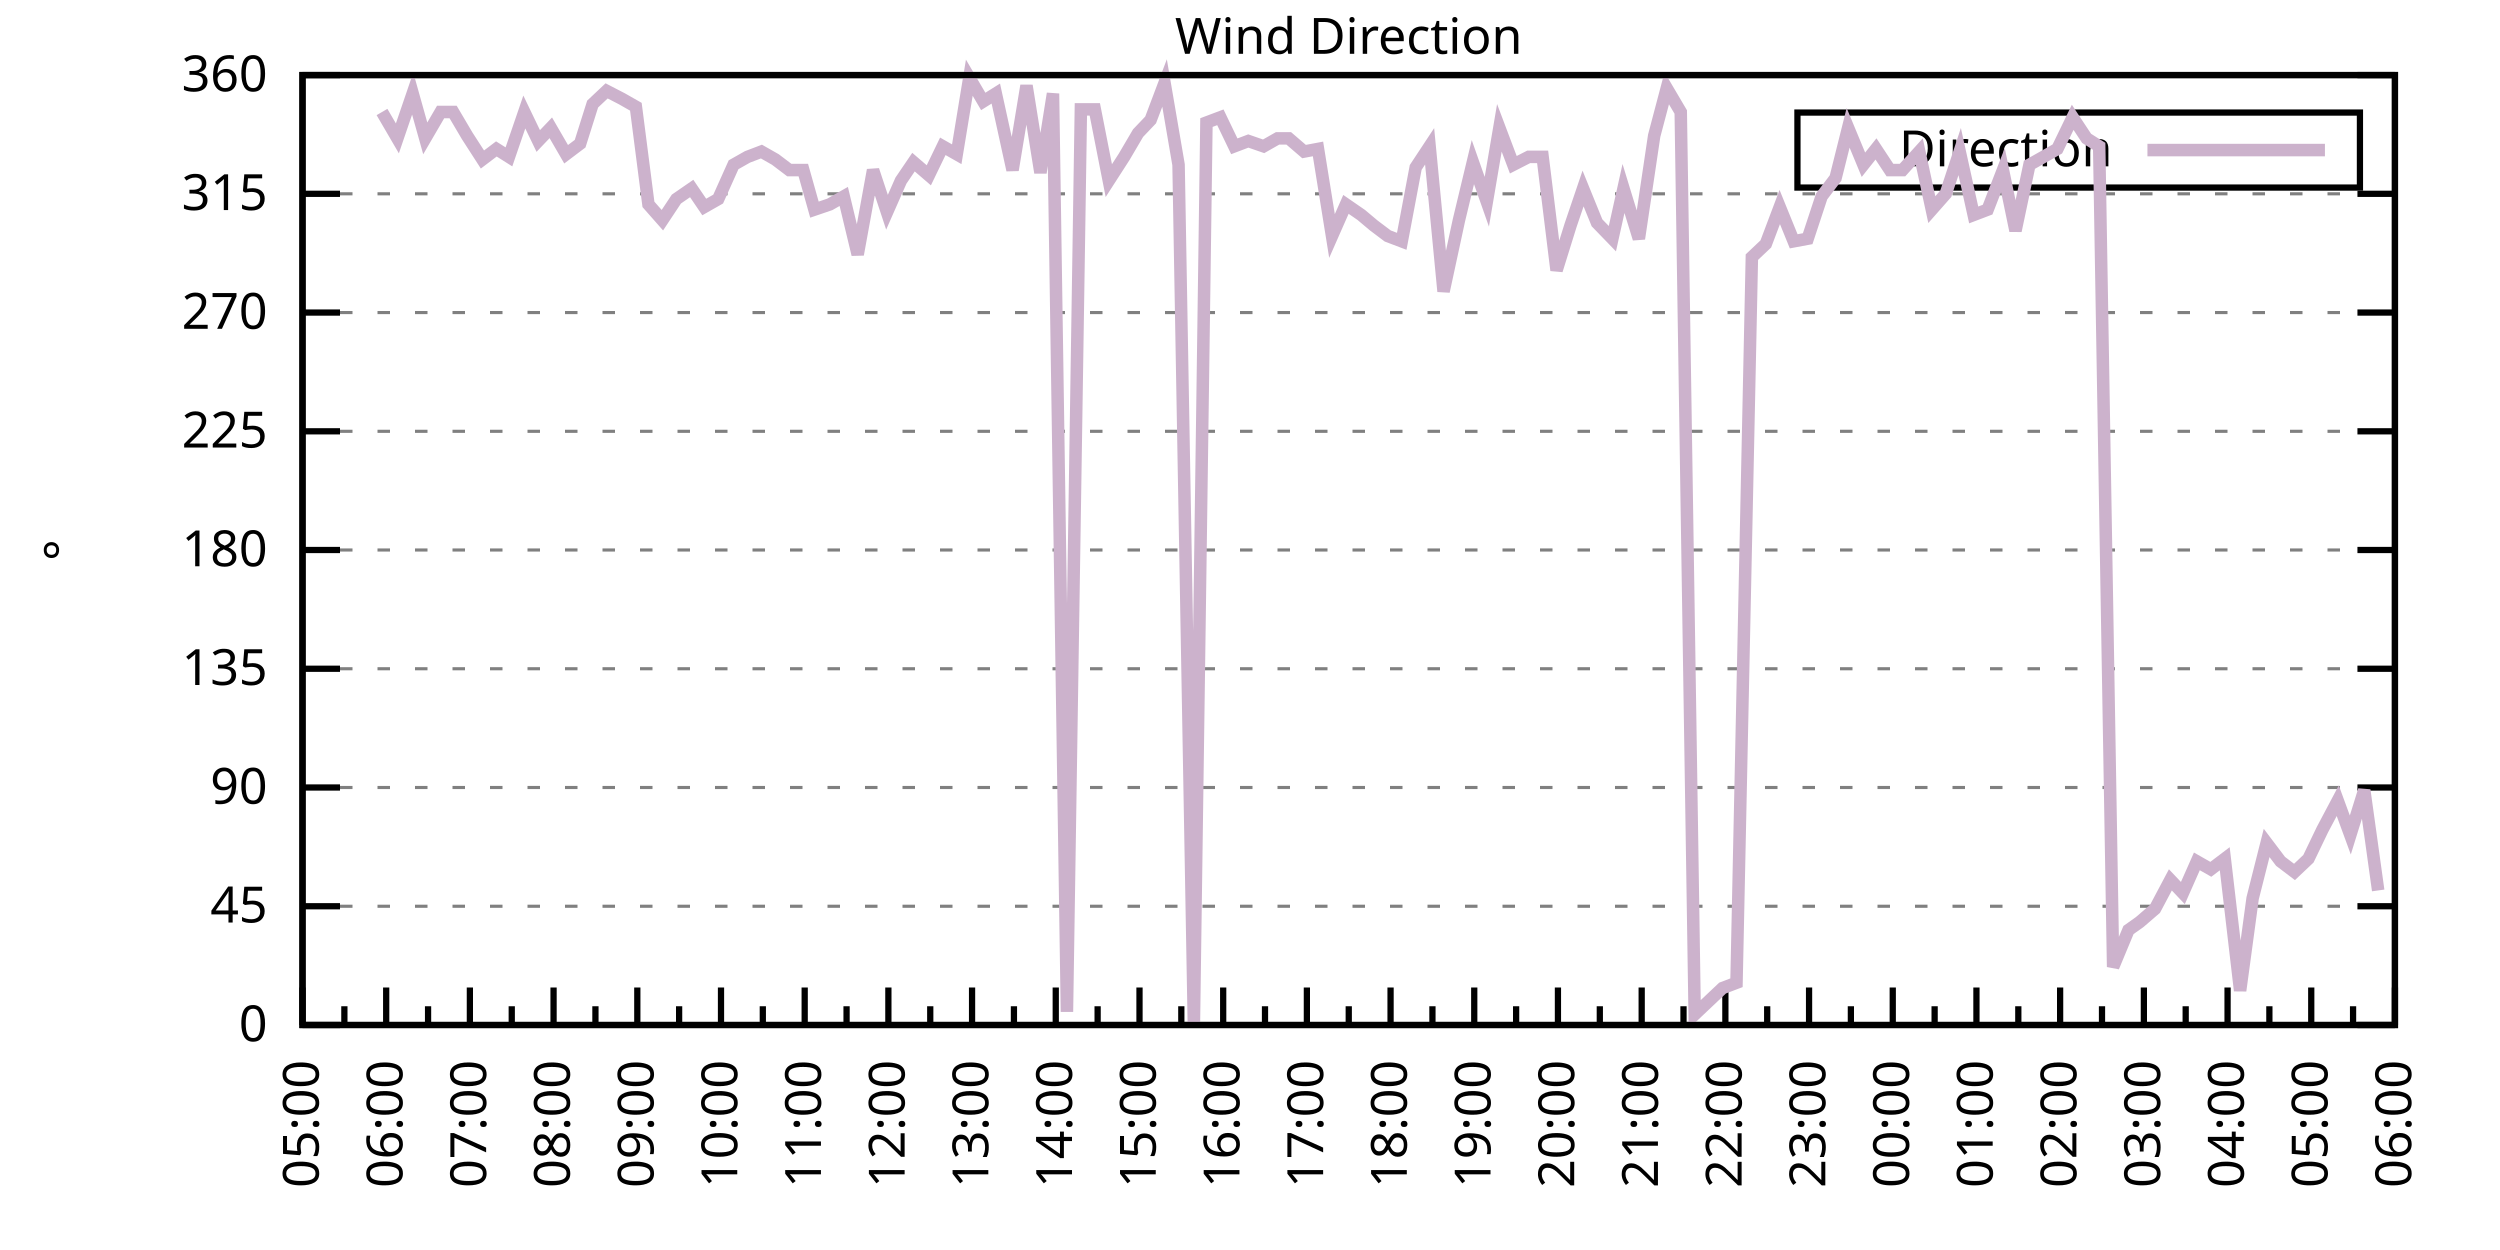
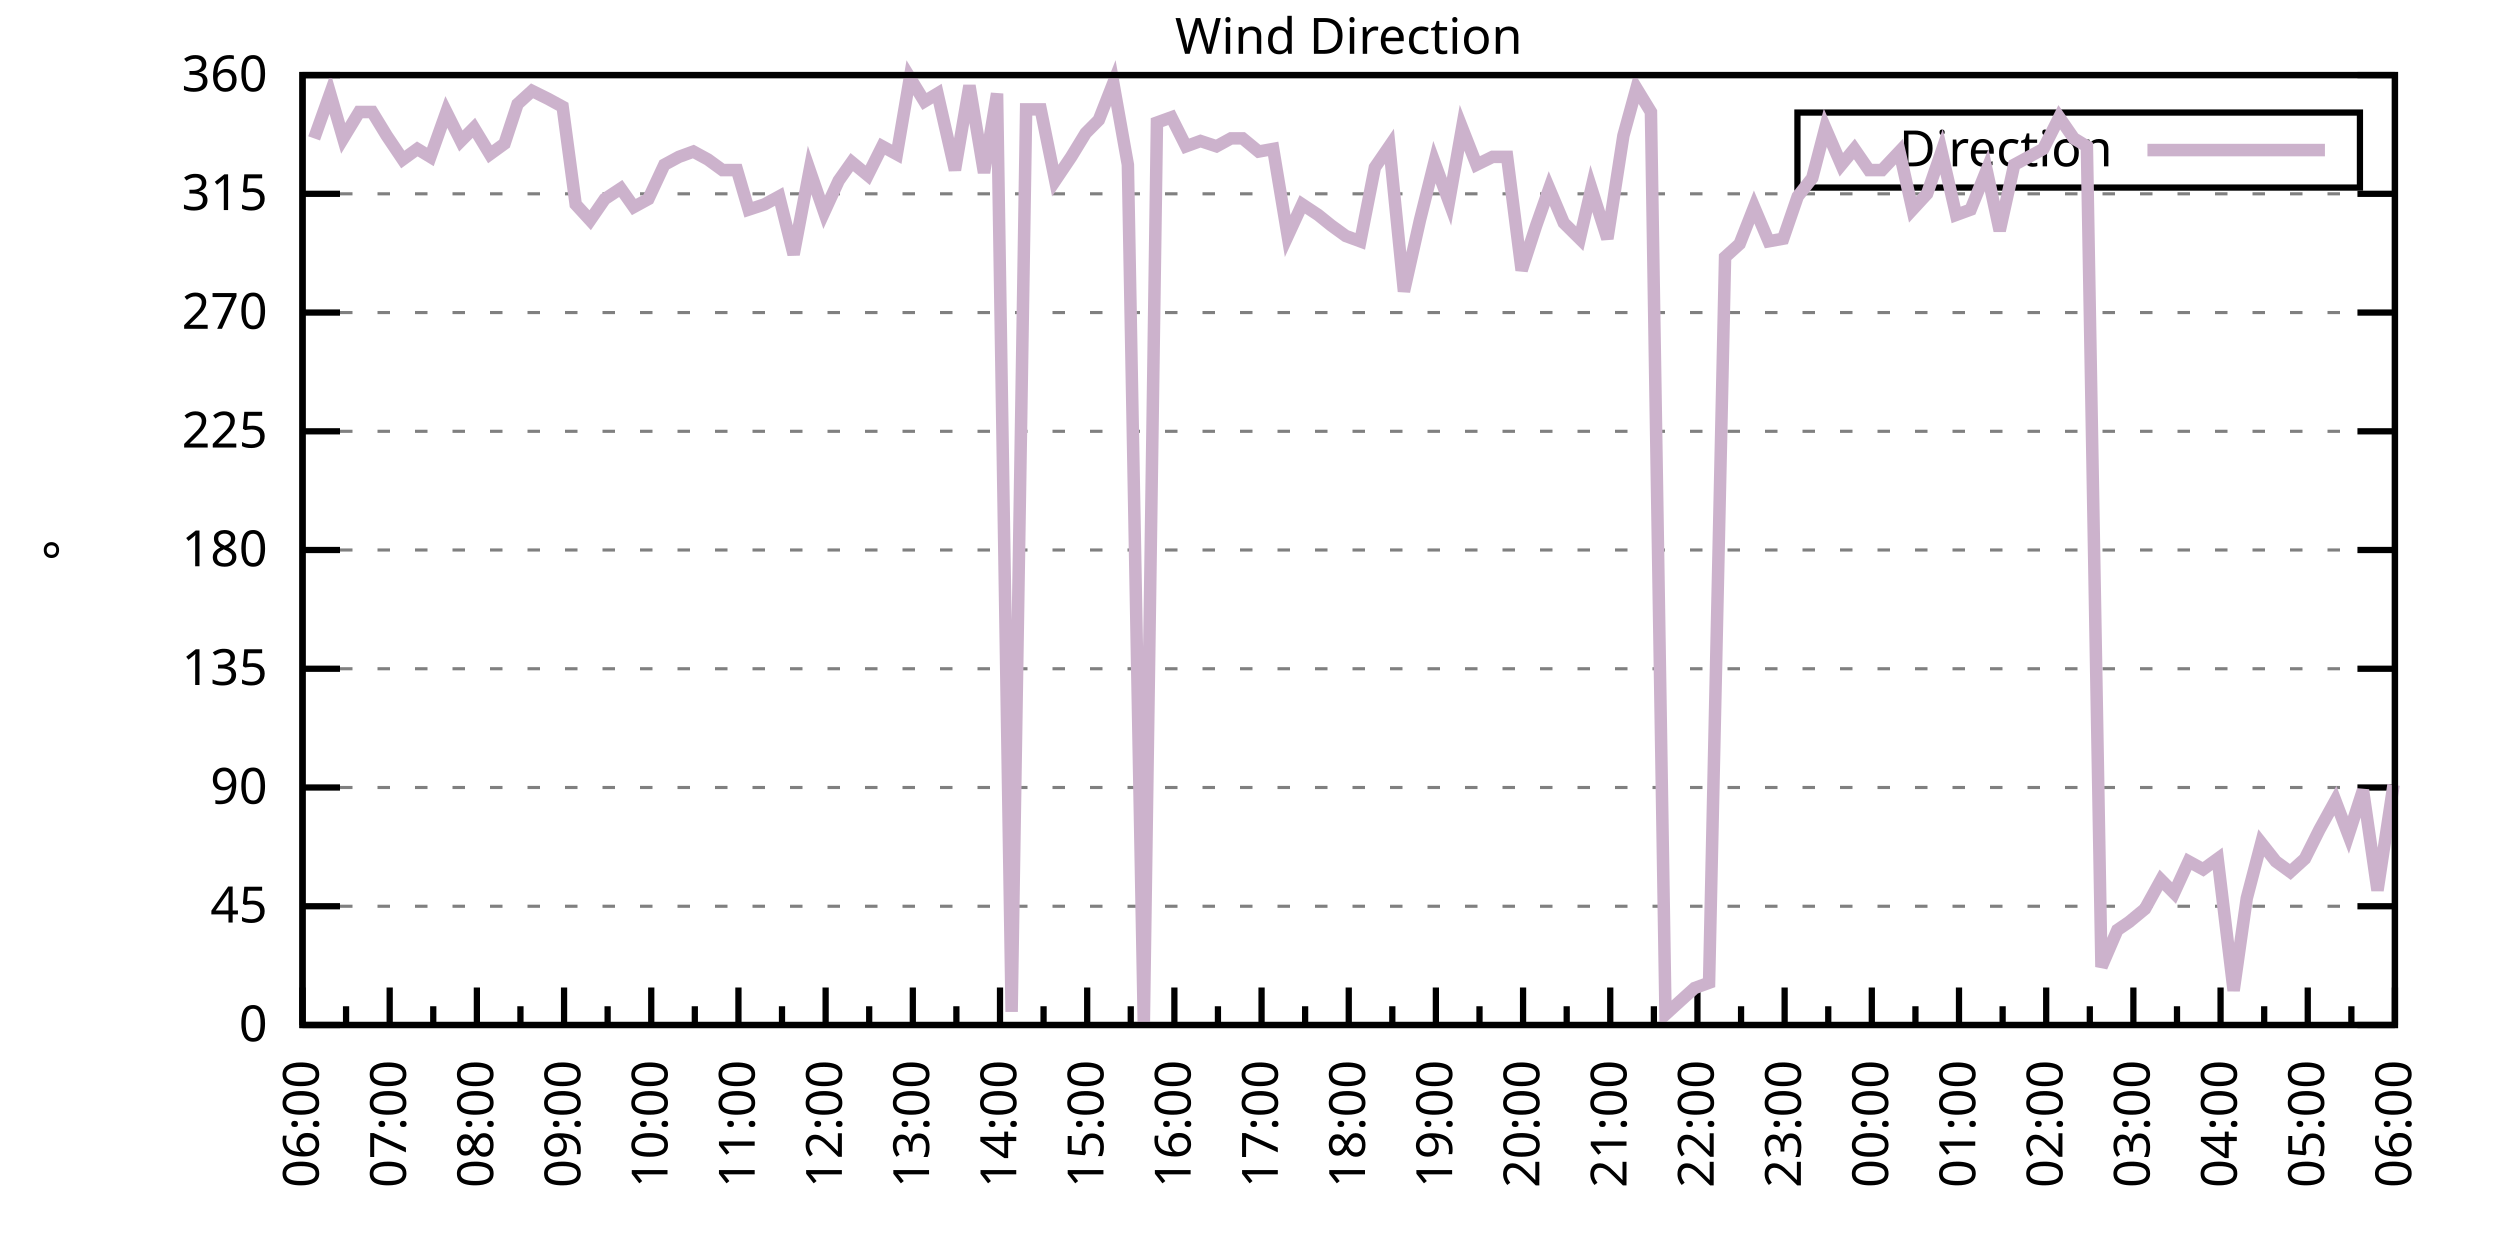
<svg xmlns="http://www.w3.org/2000/svg" xmlns:xlink="http://www.w3.org/1999/xlink" width="400" height="200" viewBox="0 0 400 200">
  <g id="gnuplot_canvas">
    <rect x="0" y="0" width="400" height="200" fill="none" />
    <defs>
      <circle id="gpDot" r="0.5" stroke-width="0.5" stroke="currentColor" />
      <path id="gpPt0" stroke-width="0.333" stroke="currentColor" d="M-1,0 h2 M0,-1 v2" />
      <path id="gpPt1" stroke-width="0.333" stroke="currentColor" d="M-1,-1 L1,1 M1,-1 L-1,1" />
      <path id="gpPt2" stroke-width="0.333" stroke="currentColor" d="M-1,0 L1,0 M0,-1 L0,1 M-1,-1 L1,1 M-1,1 L1,-1" />
      <rect id="gpPt3" stroke-width="0.333" stroke="currentColor" x="-1" y="-1" width="2" height="2" />
      <rect id="gpPt4" stroke-width="0.333" stroke="currentColor" fill="currentColor" x="-1" y="-1" width="2" height="2" />
      <circle id="gpPt5" stroke-width="0.333" stroke="currentColor" cx="0" cy="0" r="1" />
      <use xlink:href="#gpPt5" id="gpPt6" fill="currentColor" stroke="none" />
      <path id="gpPt7" stroke-width="0.333" stroke="currentColor" d="M0,-1.33 L-1.33,0.67 L1.33,0.67 z" />
      <use xlink:href="#gpPt7" id="gpPt8" fill="currentColor" stroke="none" />
      <use xlink:href="#gpPt7" id="gpPt9" stroke="currentColor" transform="rotate(180)" />
      <use xlink:href="#gpPt9" id="gpPt10" fill="currentColor" stroke="none" />
      <use xlink:href="#gpPt3" id="gpPt11" stroke="currentColor" transform="rotate(45)" />
      <use xlink:href="#gpPt11" id="gpPt12" fill="currentColor" stroke="none" />
      <path id="gpPt13" stroke-width="0.333" stroke="currentColor" d="M0,1.330 L1.265,0.411 L0.782,-1.067 L-0.782,-1.076 L-1.265,0.411 z" />
      <use xlink:href="#gpPt13" id="gpPt14" fill="currentColor" stroke="none" />
      <filter id="textbox" filterUnits="objectBoundingBox" x="0" y="0" height="1" width="1">
        <feFlood flood-color="white" flood-opacity="1" result="bgnd" />
        <feComposite in="SourceGraphic" in2="bgnd" operator="atop" />
      </filter>
      <filter id="greybox" filterUnits="objectBoundingBox" x="0" y="0" height="1" width="1">
        <feFlood flood-color="lightgrey" flood-opacity="1" result="grey" />
        <feComposite in="SourceGraphic" in2="grey" operator="atop" />
      </filter>
    </defs>
    <g fill="none" color="white" stroke="currentColor" stroke-width="1.00" stroke-linecap="butt" stroke-linejoin="miter">
</g>
    <g fill="none" color="black" stroke="currentColor" stroke-width="1.00" stroke-linecap="butt" stroke-linejoin="miter">
      <g stroke="none" shape-rendering="crispEdges">
        <polygon fill="rgb(255, 255, 255)" points="48.40,164.00 383.18,164.00 383.18,12.02 48.40,12.02 " />
      </g>
    </g>
    <g fill="none" color="black" stroke="currentColor" stroke-width="1.00" stroke-linecap="butt" stroke-linejoin="miter">
</g>
    <g fill="none" color="black" stroke="black" stroke-width="0.50" stroke-linecap="butt" stroke-linejoin="miter">
</g>
    <g fill="none" color="gray" stroke="currentColor" stroke-width="0.50" stroke-linecap="butt" stroke-linejoin="miter">
      <path stroke="gray" stroke-dasharray="2,4" class="gridline" d="M48.40,164.00 L383.19,164.00  " />
    </g>
    <g fill="none" color="gray" stroke="gray" stroke-width="1.00" stroke-linecap="butt" stroke-linejoin="miter">
</g>
    <g fill="none" color="black" stroke="currentColor" stroke-width="1.00" stroke-linecap="butt" stroke-linejoin="miter">
      <path stroke="black" d="M48.40,164.00 L54.40,164.00 M383.19,164.00 L377.19,164.00  " />
      <g transform="translate(42.80,166.60)" stroke="none" fill="black" font-family="Sans" font-size="8.00" text-anchor="end">
        <text>
          <tspan font-family="Sans"> 0</tspan>
        </text>
      </g>
    </g>
    <g fill="none" color="black" stroke="currentColor" stroke-width="1.00" stroke-linecap="butt" stroke-linejoin="miter">
</g>
    <g fill="none" color="black" stroke="black" stroke-width="0.50" stroke-linecap="butt" stroke-linejoin="miter">
</g>
    <g fill="none" color="gray" stroke="currentColor" stroke-width="0.50" stroke-linecap="butt" stroke-linejoin="miter">
      <path stroke="gray" stroke-dasharray="2,4" class="gridline" d="M48.40,145.00 L383.19,145.00  " />
    </g>
    <g fill="none" color="gray" stroke="gray" stroke-width="1.00" stroke-linecap="butt" stroke-linejoin="miter">
</g>
    <g fill="none" color="black" stroke="currentColor" stroke-width="1.00" stroke-linecap="butt" stroke-linejoin="miter">
      <path stroke="black" d="M48.40,145.00 L54.40,145.00 M383.19,145.00 L377.19,145.00  " />
      <g transform="translate(42.80,147.60)" stroke="none" fill="black" font-family="Sans" font-size="8.00" text-anchor="end">
        <text>
          <tspan font-family="Sans"> 45</tspan>
        </text>
      </g>
    </g>
    <g fill="none" color="black" stroke="currentColor" stroke-width="1.00" stroke-linecap="butt" stroke-linejoin="miter">
</g>
    <g fill="none" color="black" stroke="black" stroke-width="0.50" stroke-linecap="butt" stroke-linejoin="miter">
</g>
    <g fill="none" color="gray" stroke="currentColor" stroke-width="0.50" stroke-linecap="butt" stroke-linejoin="miter">
      <path stroke="gray" stroke-dasharray="2,4" class="gridline" d="M48.40,126.00 L383.19,126.00  " />
    </g>
    <g fill="none" color="gray" stroke="gray" stroke-width="1.00" stroke-linecap="butt" stroke-linejoin="miter">
</g>
    <g fill="none" color="black" stroke="currentColor" stroke-width="1.00" stroke-linecap="butt" stroke-linejoin="miter">
      <path stroke="black" d="M48.40,126.00 L54.40,126.00 M383.19,126.00 L377.19,126.00  " />
      <g transform="translate(42.80,128.60)" stroke="none" fill="black" font-family="Sans" font-size="8.00" text-anchor="end">
        <text>
          <tspan font-family="Sans"> 90</tspan>
        </text>
      </g>
    </g>
    <g fill="none" color="black" stroke="currentColor" stroke-width="1.00" stroke-linecap="butt" stroke-linejoin="miter">
</g>
    <g fill="none" color="black" stroke="black" stroke-width="0.50" stroke-linecap="butt" stroke-linejoin="miter">
</g>
    <g fill="none" color="gray" stroke="currentColor" stroke-width="0.50" stroke-linecap="butt" stroke-linejoin="miter">
      <path stroke="gray" stroke-dasharray="2,4" class="gridline" d="M48.40,107.00 L383.19,107.00  " />
    </g>
    <g fill="none" color="gray" stroke="gray" stroke-width="1.00" stroke-linecap="butt" stroke-linejoin="miter">
</g>
    <g fill="none" color="black" stroke="currentColor" stroke-width="1.00" stroke-linecap="butt" stroke-linejoin="miter">
      <path stroke="black" d="M48.40,107.00 L54.40,107.00 M383.19,107.00 L377.19,107.00  " />
      <g transform="translate(42.80,109.60)" stroke="none" fill="black" font-family="Sans" font-size="8.00" text-anchor="end">
        <text>
          <tspan font-family="Sans"> 135</tspan>
        </text>
      </g>
    </g>
    <g fill="none" color="black" stroke="currentColor" stroke-width="1.00" stroke-linecap="butt" stroke-linejoin="miter">
</g>
    <g fill="none" color="black" stroke="black" stroke-width="0.50" stroke-linecap="butt" stroke-linejoin="miter">
</g>
    <g fill="none" color="gray" stroke="currentColor" stroke-width="0.50" stroke-linecap="butt" stroke-linejoin="miter">
      <path stroke="gray" stroke-dasharray="2,4" class="gridline" d="M48.40,88.00 L383.19,88.00  " />
    </g>
    <g fill="none" color="gray" stroke="gray" stroke-width="1.00" stroke-linecap="butt" stroke-linejoin="miter">
</g>
    <g fill="none" color="black" stroke="currentColor" stroke-width="1.00" stroke-linecap="butt" stroke-linejoin="miter">
      <path stroke="black" d="M48.40,88.00 L54.40,88.00 M383.19,88.00 L377.19,88.00  " />
      <g transform="translate(42.80,90.60)" stroke="none" fill="black" font-family="Sans" font-size="8.00" text-anchor="end">
        <text>
          <tspan font-family="Sans"> 180</tspan>
        </text>
      </g>
    </g>
    <g fill="none" color="black" stroke="currentColor" stroke-width="1.00" stroke-linecap="butt" stroke-linejoin="miter">
</g>
    <g fill="none" color="black" stroke="black" stroke-width="0.50" stroke-linecap="butt" stroke-linejoin="miter">
</g>
    <g fill="none" color="gray" stroke="currentColor" stroke-width="0.50" stroke-linecap="butt" stroke-linejoin="miter">
      <path stroke="gray" stroke-dasharray="2,4" class="gridline" d="M48.40,69.01 L383.19,69.01  " />
    </g>
    <g fill="none" color="gray" stroke="gray" stroke-width="1.00" stroke-linecap="butt" stroke-linejoin="miter">
</g>
    <g fill="none" color="black" stroke="currentColor" stroke-width="1.00" stroke-linecap="butt" stroke-linejoin="miter">
      <path stroke="black" d="M48.40,69.01 L54.40,69.01 M383.19,69.01 L377.19,69.01  " />
      <g transform="translate(42.80,71.61)" stroke="none" fill="black" font-family="Sans" font-size="8.00" text-anchor="end">
        <text>
          <tspan font-family="Sans"> 225</tspan>
        </text>
      </g>
    </g>
    <g fill="none" color="black" stroke="currentColor" stroke-width="1.00" stroke-linecap="butt" stroke-linejoin="miter">
</g>
    <g fill="none" color="black" stroke="black" stroke-width="0.50" stroke-linecap="butt" stroke-linejoin="miter">
</g>
    <g fill="none" color="gray" stroke="currentColor" stroke-width="0.50" stroke-linecap="butt" stroke-linejoin="miter">
      <path stroke="gray" stroke-dasharray="2,4" class="gridline" d="M48.40,50.01 L383.19,50.01  " />
    </g>
    <g fill="none" color="gray" stroke="gray" stroke-width="1.00" stroke-linecap="butt" stroke-linejoin="miter">
</g>
    <g fill="none" color="black" stroke="currentColor" stroke-width="1.00" stroke-linecap="butt" stroke-linejoin="miter">
      <path stroke="black" d="M48.40,50.01 L54.40,50.01 M383.19,50.01 L377.19,50.01  " />
      <g transform="translate(42.80,52.61)" stroke="none" fill="black" font-family="Sans" font-size="8.00" text-anchor="end">
        <text>
          <tspan font-family="Sans"> 270</tspan>
        </text>
      </g>
    </g>
    <g fill="none" color="black" stroke="currentColor" stroke-width="1.00" stroke-linecap="butt" stroke-linejoin="miter">
</g>
    <g fill="none" color="black" stroke="black" stroke-width="0.50" stroke-linecap="butt" stroke-linejoin="miter">
</g>
    <g fill="none" color="gray" stroke="currentColor" stroke-width="0.50" stroke-linecap="butt" stroke-linejoin="miter">
      <path stroke="gray" stroke-dasharray="2,4" class="gridline" d="M48.40,31.01 L383.19,31.01  " />
    </g>
    <g fill="none" color="gray" stroke="gray" stroke-width="1.00" stroke-linecap="butt" stroke-linejoin="miter">
</g>
    <g fill="none" color="black" stroke="currentColor" stroke-width="1.00" stroke-linecap="butt" stroke-linejoin="miter">
      <path stroke="black" d="M48.40,31.01 L54.40,31.01 M383.19,31.01 L377.19,31.01  " />
      <g transform="translate(42.80,33.61)" stroke="none" fill="black" font-family="Sans" font-size="8.00" text-anchor="end">
        <text>
          <tspan font-family="Sans"> 315</tspan>
        </text>
      </g>
    </g>
    <g fill="none" color="black" stroke="currentColor" stroke-width="1.00" stroke-linecap="butt" stroke-linejoin="miter">
</g>
    <g fill="none" color="black" stroke="black" stroke-width="0.50" stroke-linecap="butt" stroke-linejoin="miter">
</g>
    <g fill="none" color="gray" stroke="currentColor" stroke-width="0.50" stroke-linecap="butt" stroke-linejoin="miter">
      <path stroke="gray" stroke-dasharray="2,4" class="gridline" d="M48.40,12.01 L383.19,12.01  " />
    </g>
    <g fill="none" color="gray" stroke="gray" stroke-width="1.00" stroke-linecap="butt" stroke-linejoin="miter">
</g>
    <g fill="none" color="black" stroke="currentColor" stroke-width="1.00" stroke-linecap="butt" stroke-linejoin="miter">
      <path stroke="black" d="M48.40,12.01 L54.40,12.01 M383.19,12.01 L377.19,12.01  " />
      <g transform="translate(42.80,14.61)" stroke="none" fill="black" font-family="Sans" font-size="8.00" text-anchor="end">
        <text>
          <tspan font-family="Sans"> 360</tspan>
        </text>
      </g>
    </g>
    <g fill="none" color="black" stroke="currentColor" stroke-width="1.00" stroke-linecap="butt" stroke-linejoin="miter">
      <path stroke="black" d="M48.40,164.00 L48.40,158.00  " />
      <g transform="translate(51.00,169.60) rotate(270)" stroke="none" fill="black" font-family="Sans" font-size="8.00" text-anchor="end">
        <text>
+           <tspan font-family="Sans">06:00</tspan>
+         </text>
+       </g>
+     </g>
+     <g fill="none" color="black" stroke="currentColor" stroke-width="1.00" stroke-linecap="butt" stroke-linejoin="miter">
+       <path stroke="black" d="M55.37,164.00 L55.37,161.00 M62.35,164.00 L62.35,158.00  " />
+       <g transform="translate(64.95,169.60) rotate(270)" stroke="none" fill="black" font-family="Sans" font-size="8.00" text-anchor="end">
+         <text>
+           <tspan font-family="Sans">07:00</tspan>
+         </text>
+       </g>
+     </g>
+     <g fill="none" color="black" stroke="currentColor" stroke-width="1.00" stroke-linecap="butt" stroke-linejoin="miter">
+       <path stroke="black" d="M69.32,164.00 L69.32,161.00 M76.30,164.00 L76.30,158.00  " />
+       <g transform="translate(78.90,169.60) rotate(270)" stroke="none" fill="black" font-family="Sans" font-size="8.00" text-anchor="end">
+         <text>
+           <tspan font-family="Sans">08:00</tspan>
+         </text>
+       </g>
+     </g>
+     <g fill="none" color="black" stroke="currentColor" stroke-width="1.00" stroke-linecap="butt" stroke-linejoin="miter">
+       <path stroke="black" d="M83.27,164.00 L83.27,161.00 M90.25,164.00 L90.25,158.00  " />
+       <g transform="translate(92.85,169.60) rotate(270)" stroke="none" fill="black" font-family="Sans" font-size="8.00" text-anchor="end">
+         <text>
+           <tspan font-family="Sans">09:00</tspan>
+         </text>
+       </g>
+     </g>
+     <g fill="none" color="black" stroke="currentColor" stroke-width="1.00" stroke-linecap="butt" stroke-linejoin="miter">
+       <path stroke="black" d="M97.22,164.00 L97.22,161.00 M104.20,164.00 L104.20,158.00  " />
+       <g transform="translate(106.80,169.60) rotate(270)" stroke="none" fill="black" font-family="Sans" font-size="8.00" text-anchor="end">
+         <text>
+           <tspan font-family="Sans">10:00</tspan>
+         </text>
+       </g>
+     </g>
+     <g fill="none" color="black" stroke="currentColor" stroke-width="1.00" stroke-linecap="butt" stroke-linejoin="miter">
+       <path stroke="black" d="M111.17,164.00 L111.17,161.00 M118.15,164.00 L118.15,158.00  " />
+       <g transform="translate(120.75,169.60) rotate(270)" stroke="none" fill="black" font-family="Sans" font-size="8.00" text-anchor="end">
+         <text>
+           <tspan font-family="Sans">11:00</tspan>
+         </text>
+       </g>
+     </g>
+     <g fill="none" color="black" stroke="currentColor" stroke-width="1.00" stroke-linecap="butt" stroke-linejoin="miter">
+       <path stroke="black" d="M125.12,164.00 L125.12,161.00 M132.10,164.00 L132.10,158.00  " />
+       <g transform="translate(134.70,169.60) rotate(270)" stroke="none" fill="black" font-family="Sans" font-size="8.00" text-anchor="end">
+         <text>
+           <tspan font-family="Sans">12:00</tspan>
+         </text>
+       </g>
+     </g>
+     <g fill="none" color="black" stroke="currentColor" stroke-width="1.00" stroke-linecap="butt" stroke-linejoin="miter">
+       <path stroke="black" d="M139.07,164.00 L139.07,161.00 M146.05,164.00 L146.05,158.00  " />
+       <g transform="translate(148.65,169.60) rotate(270)" stroke="none" fill="black" font-family="Sans" font-size="8.00" text-anchor="end">
+         <text>
+           <tspan font-family="Sans">13:00</tspan>
+         </text>
+       </g>
+     </g>
+     <g fill="none" color="black" stroke="currentColor" stroke-width="1.00" stroke-linecap="butt" stroke-linejoin="miter">
+       <path stroke="black" d="M153.02,164.00 L153.02,161.00 M160.00,164.00 L160.00,158.00  " />
+       <g transform="translate(162.60,169.60) rotate(270)" stroke="none" fill="black" font-family="Sans" font-size="8.00" text-anchor="end">
+         <text>
+           <tspan font-family="Sans">14:00</tspan>
+         </text>
+       </g>
+     </g>
+     <g fill="none" color="black" stroke="currentColor" stroke-width="1.00" stroke-linecap="butt" stroke-linejoin="miter">
+       <path stroke="black" d="M166.97,164.00 L166.97,161.00 M173.95,164.00 L173.95,158.00  " />
+       <g transform="translate(176.55,169.60) rotate(270)" stroke="none" fill="black" font-family="Sans" font-size="8.00" text-anchor="end">
+         <text>
+           <tspan font-family="Sans">15:00</tspan>
+         </text>
+       </g>
+     </g>
+     <g fill="none" color="black" stroke="currentColor" stroke-width="1.00" stroke-linecap="butt" stroke-linejoin="miter">
+       <path stroke="black" d="M180.92,164.00 L180.92,161.00 M187.90,164.00 L187.90,158.00  " />
+       <g transform="translate(190.50,169.60) rotate(270)" stroke="none" fill="black" font-family="Sans" font-size="8.00" text-anchor="end">
+         <text>
+           <tspan font-family="Sans">16:00</tspan>
+         </text>
+       </g>
+     </g>
+     <g fill="none" color="black" stroke="currentColor" stroke-width="1.00" stroke-linecap="butt" stroke-linejoin="miter">
+       <path stroke="black" d="M194.87,164.00 L194.87,161.00 M201.85,164.00 L201.85,158.00  " />
+       <g transform="translate(204.45,169.60) rotate(270)" stroke="none" fill="black" font-family="Sans" font-size="8.00" text-anchor="end">
+         <text>
+           <tspan font-family="Sans">17:00</tspan>
+         </text>
+       </g>
+     </g>
+     <g fill="none" color="black" stroke="currentColor" stroke-width="1.00" stroke-linecap="butt" stroke-linejoin="miter">
+       <path stroke="black" d="M208.82,164.00 L208.82,161.00 M215.80,164.00 L215.80,158.00  " />
+       <g transform="translate(218.40,169.60) rotate(270)" stroke="none" fill="black" font-family="Sans" font-size="8.00" text-anchor="end">
+         <text>
+           <tspan font-family="Sans">18:00</tspan>
+         </text>
+       </g>
+     </g>
+     <g fill="none" color="black" stroke="currentColor" stroke-width="1.00" stroke-linecap="butt" stroke-linejoin="miter">
+       <path stroke="black" d="M222.77,164.00 L222.77,161.00 M229.74,164.00 L229.74,158.00  " />
+       <g transform="translate(232.34,169.60) rotate(270)" stroke="none" fill="black" font-family="Sans" font-size="8.00" text-anchor="end">
+         <text>
+           <tspan font-family="Sans">19:00</tspan>
+         </text>
+       </g>
+     </g>
+     <g fill="none" color="black" stroke="currentColor" stroke-width="1.00" stroke-linecap="butt" stroke-linejoin="miter">
+       <path stroke="black" d="M236.72,164.00 L236.72,161.00 M243.69,164.00 L243.69,158.00  " />
+       <g transform="translate(246.29,169.60) rotate(270)" stroke="none" fill="black" font-family="Sans" font-size="8.00" text-anchor="end">
+         <text>
+           <tspan font-family="Sans">20:00</tspan>
+         </text>
+       </g>
+     </g>
+     <g fill="none" color="black" stroke="currentColor" stroke-width="1.00" stroke-linecap="butt" stroke-linejoin="miter">
+       <path stroke="black" d="M250.67,164.00 L250.67,161.00 M257.64,164.00 L257.64,158.00  " />
+       <g transform="translate(260.24,169.60) rotate(270)" stroke="none" fill="black" font-family="Sans" font-size="8.00" text-anchor="end">
+         <text>
+           <tspan font-family="Sans">21:00</tspan>
+         </text>
+       </g>
+     </g>
+     <g fill="none" color="black" stroke="currentColor" stroke-width="1.00" stroke-linecap="butt" stroke-linejoin="miter">
+       <path stroke="black" d="M264.62,164.00 L264.62,161.00 M271.59,164.00 L271.59,158.00  " />
+       <g transform="translate(274.19,169.60) rotate(270)" stroke="none" fill="black" font-family="Sans" font-size="8.00" text-anchor="end">
+         <text>
+           <tspan font-family="Sans">22:00</tspan>
+         </text>
+       </g>
+     </g>
+     <g fill="none" color="black" stroke="currentColor" stroke-width="1.00" stroke-linecap="butt" stroke-linejoin="miter">
+       <path stroke="black" d="M278.57,164.00 L278.57,161.00 M285.54,164.00 L285.54,158.00  " />
+       <g transform="translate(288.14,169.60) rotate(270)" stroke="none" fill="black" font-family="Sans" font-size="8.00" text-anchor="end">
+         <text>
+           <tspan font-family="Sans">23:00</tspan>
+         </text>
+       </g>
+     </g>
+     <g fill="none" color="black" stroke="currentColor" stroke-width="1.00" stroke-linecap="butt" stroke-linejoin="miter">
+       <path stroke="black" d="M292.52,164.00 L292.52,161.00 M299.49,164.00 L299.49,158.00  " />
+       <g transform="translate(302.09,169.60) rotate(270)" stroke="none" fill="black" font-family="Sans" font-size="8.00" text-anchor="end">
+         <text>
+           <tspan font-family="Sans">00:00</tspan>
+         </text>
+       </g>
+     </g>
+     <g fill="none" color="black" stroke="currentColor" stroke-width="1.00" stroke-linecap="butt" stroke-linejoin="miter">
+       <path stroke="black" d="M306.47,164.00 L306.47,161.00 M313.44,164.00 L313.44,158.00  " />
+       <g transform="translate(316.04,169.60) rotate(270)" stroke="none" fill="black" font-family="Sans" font-size="8.00" text-anchor="end">
+         <text>
+           <tspan font-family="Sans">01:00</tspan>
+         </text>
+       </g>
+     </g>
+     <g fill="none" color="black" stroke="currentColor" stroke-width="1.00" stroke-linecap="butt" stroke-linejoin="miter">
+       <path stroke="black" d="M320.42,164.00 L320.42,161.00 M327.39,164.00 L327.39,158.00  " />
+       <g transform="translate(329.99,169.60) rotate(270)" stroke="none" fill="black" font-family="Sans" font-size="8.00" text-anchor="end">
+         <text>
+           <tspan font-family="Sans">02:00</tspan>
+         </text>
+       </g>
+     </g>
+     <g fill="none" color="black" stroke="currentColor" stroke-width="1.00" stroke-linecap="butt" stroke-linejoin="miter">
+       <path stroke="black" d="M334.37,164.00 L334.37,161.00 M341.34,164.00 L341.34,158.00  " />
+       <g transform="translate(343.94,169.60) rotate(270)" stroke="none" fill="black" font-family="Sans" font-size="8.00" text-anchor="end">
+         <text>
+           <tspan font-family="Sans">03:00</tspan>
+         </text>
+       </g>
+     </g>
+     <g fill="none" color="black" stroke="currentColor" stroke-width="1.00" stroke-linecap="butt" stroke-linejoin="miter">
+       <path stroke="black" d="M348.32,164.00 L348.32,161.00 M355.29,164.00 L355.29,158.00  " />
+       <g transform="translate(357.89,169.60) rotate(270)" stroke="none" fill="black" font-family="Sans" font-size="8.00" text-anchor="end">
+         <text>
+           <tspan font-family="Sans">04:00</tspan>
+         </text>
+       </g>
+     </g>
+     <g fill="none" color="black" stroke="currentColor" stroke-width="1.00" stroke-linecap="butt" stroke-linejoin="miter">
+       <path stroke="black" d="M362.27,164.00 L362.27,161.00 M369.24,164.00 L369.24,158.00  " />
+       <g transform="translate(371.84,169.60) rotate(270)" stroke="none" fill="black" font-family="Sans" font-size="8.00" text-anchor="end">
+         <text>
          <tspan font-family="Sans">05:00</tspan>
        </text>
      </g>
    </g>
    <g fill="none" color="black" stroke="currentColor" stroke-width="1.00" stroke-linecap="butt" stroke-linejoin="miter">
-       <path stroke="black" d="M55.10,164.00 L55.10,161.00 M61.79,164.00 L61.79,158.00  " />
-       <g transform="translate(64.39,169.60) rotate(270)" stroke="none" fill="black" font-family="Sans" font-size="8.00" text-anchor="end">
-         <text>
-           <tspan font-family="Sans">06:00</tspan>
-         </text>
-       </g>
-     </g>
-     <g fill="none" color="black" stroke="currentColor" stroke-width="1.00" stroke-linecap="butt" stroke-linejoin="miter">
-       <path stroke="black" d="M68.49,164.00 L68.49,161.00 M75.18,164.00 L75.18,158.00  " />
-       <g transform="translate(77.78,169.60) rotate(270)" stroke="none" fill="black" font-family="Sans" font-size="8.00" text-anchor="end">
-         <text>
-           <tspan font-family="Sans">07:00</tspan>
-         </text>
-       </g>
-     </g>
-     <g fill="none" color="black" stroke="currentColor" stroke-width="1.00" stroke-linecap="butt" stroke-linejoin="miter">
-       <path stroke="black" d="M81.88,164.00 L81.88,161.00 M88.57,164.00 L88.57,158.00  " />
-       <g transform="translate(91.17,169.60) rotate(270)" stroke="none" fill="black" font-family="Sans" font-size="8.00" text-anchor="end">
-         <text>
-           <tspan font-family="Sans">08:00</tspan>
-         </text>
-       </g>
-     </g>
-     <g fill="none" color="black" stroke="currentColor" stroke-width="1.00" stroke-linecap="butt" stroke-linejoin="miter">
-       <path stroke="black" d="M95.27,164.00 L95.27,161.00 M101.97,164.00 L101.97,158.00  " />
-       <g transform="translate(104.57,169.60) rotate(270)" stroke="none" fill="black" font-family="Sans" font-size="8.00" text-anchor="end">
-         <text>
-           <tspan font-family="Sans">09:00</tspan>
-         </text>
-       </g>
-     </g>
-     <g fill="none" color="black" stroke="currentColor" stroke-width="1.00" stroke-linecap="butt" stroke-linejoin="miter">
-       <path stroke="black" d="M108.66,164.00 L108.66,161.00 M115.36,164.00 L115.36,158.00  " />
-       <g transform="translate(117.96,169.60) rotate(270)" stroke="none" fill="black" font-family="Sans" font-size="8.00" text-anchor="end">
-         <text>
-           <tspan font-family="Sans">10:00</tspan>
-         </text>
-       </g>
-     </g>
-     <g fill="none" color="black" stroke="currentColor" stroke-width="1.00" stroke-linecap="butt" stroke-linejoin="miter">
-       <path stroke="black" d="M122.05,164.00 L122.05,161.00 M128.75,164.00 L128.75,158.00  " />
-       <g transform="translate(131.35,169.60) rotate(270)" stroke="none" fill="black" font-family="Sans" font-size="8.00" text-anchor="end">
-         <text>
-           <tspan font-family="Sans">11:00</tspan>
-         </text>
-       </g>
-     </g>
-     <g fill="none" color="black" stroke="currentColor" stroke-width="1.00" stroke-linecap="butt" stroke-linejoin="miter">
-       <path stroke="black" d="M135.45,164.00 L135.45,161.00 M142.14,164.00 L142.14,158.00  " />
-       <g transform="translate(144.74,169.60) rotate(270)" stroke="none" fill="black" font-family="Sans" font-size="8.00" text-anchor="end">
-         <text>
-           <tspan font-family="Sans">12:00</tspan>
-         </text>
-       </g>
-     </g>
-     <g fill="none" color="black" stroke="currentColor" stroke-width="1.00" stroke-linecap="butt" stroke-linejoin="miter">
-       <path stroke="black" d="M148.84,164.00 L148.84,161.00 M155.53,164.00 L155.53,158.00  " />
-       <g transform="translate(158.13,169.60) rotate(270)" stroke="none" fill="black" font-family="Sans" font-size="8.00" text-anchor="end">
-         <text>
-           <tspan font-family="Sans">13:00</tspan>
-         </text>
-       </g>
-     </g>
-     <g fill="none" color="black" stroke="currentColor" stroke-width="1.00" stroke-linecap="butt" stroke-linejoin="miter">
-       <path stroke="black" d="M162.23,164.00 L162.23,161.00 M168.92,164.00 L168.92,158.00  " />
-       <g transform="translate(171.52,169.60) rotate(270)" stroke="none" fill="black" font-family="Sans" font-size="8.00" text-anchor="end">
-         <text>
-           <tspan font-family="Sans">14:00</tspan>
-         </text>
-       </g>
-     </g>
-     <g fill="none" color="black" stroke="currentColor" stroke-width="1.00" stroke-linecap="butt" stroke-linejoin="miter">
-       <path stroke="black" d="M175.62,164.00 L175.62,161.00 M182.32,164.00 L182.32,158.00  " />
-       <g transform="translate(184.92,169.60) rotate(270)" stroke="none" fill="black" font-family="Sans" font-size="8.00" text-anchor="end">
-         <text>
-           <tspan font-family="Sans">15:00</tspan>
-         </text>
-       </g>
-     </g>
-     <g fill="none" color="black" stroke="currentColor" stroke-width="1.00" stroke-linecap="butt" stroke-linejoin="miter">
-       <path stroke="black" d="M189.01,164.00 L189.01,161.00 M195.71,164.00 L195.71,158.00  " />
-       <g transform="translate(198.31,169.60) rotate(270)" stroke="none" fill="black" font-family="Sans" font-size="8.00" text-anchor="end">
-         <text>
-           <tspan font-family="Sans">16:00</tspan>
-         </text>
-       </g>
-     </g>
-     <g fill="none" color="black" stroke="currentColor" stroke-width="1.00" stroke-linecap="butt" stroke-linejoin="miter">
-       <path stroke="black" d="M202.40,164.00 L202.40,161.00 M209.10,164.00 L209.10,158.00  " />
-       <g transform="translate(211.70,169.60) rotate(270)" stroke="none" fill="black" font-family="Sans" font-size="8.00" text-anchor="end">
-         <text>
-           <tspan font-family="Sans">17:00</tspan>
-         </text>
-       </g>
-     </g>
-     <g fill="none" color="black" stroke="currentColor" stroke-width="1.00" stroke-linecap="butt" stroke-linejoin="miter">
-       <path stroke="black" d="M215.80,164.00 L215.80,161.00 M222.49,164.00 L222.49,158.00  " />
-       <g transform="translate(225.09,169.60) rotate(270)" stroke="none" fill="black" font-family="Sans" font-size="8.00" text-anchor="end">
-         <text>
-           <tspan font-family="Sans">18:00</tspan>
-         </text>
-       </g>
-     </g>
-     <g fill="none" color="black" stroke="currentColor" stroke-width="1.00" stroke-linecap="butt" stroke-linejoin="miter">
-       <path stroke="black" d="M229.19,164.00 L229.19,161.00 M235.88,164.00 L235.88,158.00  " />
-       <g transform="translate(238.48,169.60) rotate(270)" stroke="none" fill="black" font-family="Sans" font-size="8.00" text-anchor="end">
-         <text>
-           <tspan font-family="Sans">19:00</tspan>
-         </text>
-       </g>
-     </g>
-     <g fill="none" color="black" stroke="currentColor" stroke-width="1.00" stroke-linecap="butt" stroke-linejoin="miter">
-       <path stroke="black" d="M242.58,164.00 L242.58,161.00 M249.27,164.00 L249.27,158.00  " />
-       <g transform="translate(251.87,169.60) rotate(270)" stroke="none" fill="black" font-family="Sans" font-size="8.00" text-anchor="end">
-         <text>
-           <tspan font-family="Sans">20:00</tspan>
-         </text>
-       </g>
-     </g>
-     <g fill="none" color="black" stroke="currentColor" stroke-width="1.00" stroke-linecap="butt" stroke-linejoin="miter">
-       <path stroke="black" d="M255.97,164.00 L255.97,161.00 M262.67,164.00 L262.67,158.00  " />
-       <g transform="translate(265.27,169.60) rotate(270)" stroke="none" fill="black" font-family="Sans" font-size="8.00" text-anchor="end">
-         <text>
-           <tspan font-family="Sans">21:00</tspan>
-         </text>
-       </g>
-     </g>
-     <g fill="none" color="black" stroke="currentColor" stroke-width="1.00" stroke-linecap="butt" stroke-linejoin="miter">
-       <path stroke="black" d="M269.36,164.00 L269.36,161.00 M276.06,164.00 L276.06,158.00  " />
-       <g transform="translate(278.66,169.60) rotate(270)" stroke="none" fill="black" font-family="Sans" font-size="8.00" text-anchor="end">
-         <text>
-           <tspan font-family="Sans">22:00</tspan>
-         </text>
-       </g>
-     </g>
-     <g fill="none" color="black" stroke="currentColor" stroke-width="1.00" stroke-linecap="butt" stroke-linejoin="miter">
-       <path stroke="black" d="M282.75,164.00 L282.75,161.00 M289.45,164.00 L289.45,158.00  " />
-       <g transform="translate(292.05,169.60) rotate(270)" stroke="none" fill="black" font-family="Sans" font-size="8.00" text-anchor="end">
-         <text>
-           <tspan font-family="Sans">23:00</tspan>
-         </text>
-       </g>
-     </g>
-     <g fill="none" color="black" stroke="currentColor" stroke-width="1.00" stroke-linecap="butt" stroke-linejoin="miter">
-       <path stroke="black" d="M296.14,164.00 L296.14,161.00 M302.84,164.00 L302.84,158.00  " />
-       <g transform="translate(305.44,169.60) rotate(270)" stroke="none" fill="black" font-family="Sans" font-size="8.00" text-anchor="end">
-         <text>
-           <tspan font-family="Sans">00:00</tspan>
-         </text>
-       </g>
-     </g>
-     <g fill="none" color="black" stroke="currentColor" stroke-width="1.00" stroke-linecap="butt" stroke-linejoin="miter">
-       <path stroke="black" d="M309.54,164.00 L309.54,161.00 M316.23,164.00 L316.23,158.00  " />
-       <g transform="translate(318.83,169.60) rotate(270)" stroke="none" fill="black" font-family="Sans" font-size="8.00" text-anchor="end">
-         <text>
-           <tspan font-family="Sans">01:00</tspan>
-         </text>
-       </g>
-     </g>
-     <g fill="none" color="black" stroke="currentColor" stroke-width="1.00" stroke-linecap="butt" stroke-linejoin="miter">
-       <path stroke="black" d="M322.93,164.00 L322.93,161.00 M329.62,164.00 L329.62,158.00  " />
-       <g transform="translate(332.22,169.60) rotate(270)" stroke="none" fill="black" font-family="Sans" font-size="8.00" text-anchor="end">
-         <text>
-           <tspan font-family="Sans">02:00</tspan>
-         </text>
-       </g>
-     </g>
-     <g fill="none" color="black" stroke="currentColor" stroke-width="1.00" stroke-linecap="butt" stroke-linejoin="miter">
-       <path stroke="black" d="M336.32,164.00 L336.32,161.00 M343.02,164.00 L343.02,158.00  " />
-       <g transform="translate(345.62,169.60) rotate(270)" stroke="none" fill="black" font-family="Sans" font-size="8.00" text-anchor="end">
-         <text>
-           <tspan font-family="Sans">03:00</tspan>
-         </text>
-       </g>
-     </g>
-     <g fill="none" color="black" stroke="currentColor" stroke-width="1.00" stroke-linecap="butt" stroke-linejoin="miter">
-       <path stroke="black" d="M349.71,164.00 L349.71,161.00 M356.41,164.00 L356.41,158.00  " />
-       <g transform="translate(359.01,169.60) rotate(270)" stroke="none" fill="black" font-family="Sans" font-size="8.00" text-anchor="end">
-         <text>
-           <tspan font-family="Sans">04:00</tspan>
-         </text>
-       </g>
-     </g>
-     <g fill="none" color="black" stroke="currentColor" stroke-width="1.00" stroke-linecap="butt" stroke-linejoin="miter">
-       <path stroke="black" d="M363.10,164.00 L363.10,161.00 M369.80,164.00 L369.80,158.00  " />
-       <g transform="translate(372.40,169.60) rotate(270)" stroke="none" fill="black" font-family="Sans" font-size="8.00" text-anchor="end">
-         <text>
-           <tspan font-family="Sans">05:00</tspan>
-         </text>
-       </g>
-     </g>
-     <g fill="none" color="black" stroke="currentColor" stroke-width="1.00" stroke-linecap="butt" stroke-linejoin="miter">
-       <path stroke="black" d="M376.49,164.00 L376.49,161.00 M383.19,164.00 L383.19,158.00  " />
+       <path stroke="black" d="M376.22,164.00 L376.22,161.00 M383.19,164.00 L383.19,158.00  " />
      <g transform="translate(385.79,169.60) rotate(270)" stroke="none" fill="black" font-family="Sans" font-size="8.00" text-anchor="end">
        <text>
          <tspan font-family="Sans">06:00</tspan>
        </text>
      </g>
    </g>
    <g fill="none" color="black" stroke="currentColor" stroke-width="1.00" stroke-linecap="butt" stroke-linejoin="miter">
</g>
    <g fill="none" color="black" stroke="currentColor" stroke-width="1.00" stroke-linecap="butt" stroke-linejoin="miter">
      <path stroke="black" d="M48.40,12.01 L48.40,164.00 L383.19,164.00 L383.19,12.01 L48.40,12.01 Z  " />
    </g>
    <g fill="none" color="black" stroke="currentColor" stroke-width="1.00" stroke-linecap="butt" stroke-linejoin="miter">
      <g transform="translate(12.80,88.01) rotate(270)" stroke="none" fill="black" font-family="Sans" font-size="8.00" text-anchor="middle">
        <text>
          <tspan font-family="Sans">°</tspan>
        </text>
      </g>
    </g>
    <g fill="none" color="black" stroke="currentColor" stroke-width="1.00" stroke-linecap="butt" stroke-linejoin="miter">
</g>
    <g fill="none" color="black" stroke="currentColor" stroke-width="1.00" stroke-linecap="butt" stroke-linejoin="miter">
      <path stroke="black" d="M287.59,30.01 L287.59,18.01 L377.59,18.01 L377.59,30.01 L287.59,30.01 Z  " />
    </g>
    <g id="Wind_direction_plot_1">
      <g fill="none" color="white" stroke="black" stroke-width="2.00" stroke-linecap="butt" stroke-linejoin="miter">
</g>
      <g fill="none" color="black" stroke="currentColor" stroke-width="2.00" stroke-linecap="butt" stroke-linejoin="miter">
        <g transform="translate(337.99,26.61)" stroke="none" fill="black" font-family="Sans" font-size="8.00" text-anchor="end">
          <text>
            <tspan font-family="Sans">Direction</tspan>
          </text>
        </g>
      </g>
      <g fill="none" color="black" stroke="currentColor" stroke-width="2.00" stroke-linecap="butt" stroke-linejoin="miter">
-         <path stroke="rgb(204, 178, 204)" d="M343.59,24.01 L371.99,24.01 M61.12,17.92 L63.58,22.14 L66.03,14.97 L68.04,22.14 L70.50,17.92 L72.50,17.92   L74.74,21.72 L77.19,25.52 L79.42,23.83 L81.43,25.10 L83.89,17.92 L86.12,22.56 L88.13,20.45 L90.58,24.68   L92.82,22.99 L94.82,16.65 L97.06,14.54 L99.51,15.81 L101.74,17.08 L103.75,32.70 L105.98,35.23 L108.22,31.85   L110.67,30.16 L112.68,33.12 L114.91,31.85 L117.37,26.36 L119.60,25.10 L121.83,24.25 L124.06,25.52 L126.29,27.21   L128.53,27.21 L130.31,33.54 L132.77,32.70 L135.00,31.43 L137.23,40.72 L139.69,27.21 L141.92,33.96 L144.15,28.90   L146.16,25.94 L148.61,28.05 L150.85,23.41 L153.08,24.68 L155.09,12.43 L157.32,16.23 L159.33,14.97 L162.01,27.21   L164.24,13.70 L166.47,27.63 L168.48,14.97 L170.71,161.89 L172.94,17.50 L175.17,17.50 L177.41,28.90 L179.86,25.10   L182.09,21.30 L184.10,19.19 L186.33,13.28 L188.57,26.36 L191.02,164.00 L193.03,19.61 L195.26,18.77 L197.49,23.41   L199.73,22.56 L202.18,23.41 L204.41,22.14 L206.20,22.14 L208.65,24.25 L210.88,23.83 L213.12,37.76 L215.35,32.70   L217.80,34.39 L219.81,36.08 L222.04,37.76 L224.28,38.61 L226.51,26.79 L228.74,23.41 L230.97,46.63 L233.43,35.23   L235.66,25.94 L237.89,32.28 L239.90,20.45 L242.13,26.36 L244.59,25.10 L246.82,25.10 L249.05,43.25 L251.28,36.08   L253.29,30.16 L255.52,35.65 L257.98,38.19 L259.76,30.16 L262.22,38.19 L264.67,21.72 L266.68,14.12 L268.92,17.92   L271.15,162.31 L273.38,160.20 L275.61,158.09 L277.84,157.24 L280.30,41.14 L282.53,39.03 L284.76,33.12 L286.99,38.61   L289.23,38.19 L291.46,31.43 L293.69,28.48 L295.70,20.45 L298.15,26.36 L300.16,23.83 L302.39,27.21 L304.40,27.21   L307.08,24.25 L309.09,33.54 L311.32,31.01 L313.55,24.25 L315.79,34.39 L318.02,33.54 L320.47,27.21 L322.48,36.92   L324.71,26.36 L326.95,25.10 L329.18,23.83 L331.63,18.77 L333.86,22.14 L335.87,23.41 L338.10,154.71 L340.56,148.80   L342.35,147.53 L344.80,145.42 L347.26,140.78 L349.26,142.89 L351.50,137.82 L353.73,139.09 L355.96,137.40 L358.42,158.51   L360.42,143.73 L362.66,134.87 L364.89,137.82 L367.12,139.51 L369.35,137.40 L371.58,132.76 L374.04,128.11 L376.05,133.60   L378.28,126.42 L380.51,142.47  " />
+         <path stroke="rgb(204, 178, 204)" d="M343.59,24.01 L371.99,24.01 M50.26,22.14 L52.82,14.97 L54.91,22.14 L57.47,17.92 L59.56,17.92 L61.88,21.72   L64.44,25.52 L66.77,23.83 L68.86,25.10 L71.42,17.92 L73.74,22.56 L75.83,20.45 L78.39,24.68 L80.72,22.99   L82.81,16.65 L85.13,14.54 L87.69,15.81 L90.02,17.08 L92.11,32.70 L94.43,35.23 L96.76,31.85 L99.32,30.16   L101.41,33.12 L103.73,31.85 L106.29,26.36 L108.62,25.10 L110.94,24.25 L113.27,25.52 L115.59,27.21 L117.92,27.21   L119.78,33.54 L122.33,32.70 L124.66,31.43 L126.98,40.72 L129.54,27.21 L131.87,33.96 L134.19,28.90 L136.28,25.94   L138.84,28.05 L141.16,23.41 L143.49,24.68 L145.58,12.43 L147.91,16.23 L150.00,14.97 L152.79,27.21 L155.11,13.70   L157.44,27.63 L159.53,14.97 L161.86,161.89 L164.18,17.50 L166.51,17.50 L168.83,28.90 L171.39,25.10 L173.71,21.30   L175.81,19.19 L178.13,13.28 L180.46,26.36 L183.01,164.00 L185.11,19.61 L187.43,18.77 L189.76,23.41 L192.08,22.56   L194.64,23.41 L196.96,22.14 L198.82,22.14 L201.38,24.25 L203.71,23.83 L206.03,37.76 L208.36,32.70 L210.91,34.39   L213.01,36.08 L215.33,37.76 L217.65,38.61 L219.98,26.79 L222.30,23.41 L224.63,46.63 L227.19,35.23 L229.51,25.94   L231.84,32.28 L233.93,20.45 L236.25,26.36 L238.81,25.10 L241.14,25.10 L243.46,43.25 L245.79,36.08 L247.88,30.16   L250.20,35.65 L252.76,38.19 L254.62,30.16 L257.18,38.19 L259.74,21.72 L261.83,14.12 L264.15,17.92 L266.48,162.31   L268.80,160.20 L271.13,158.09 L273.45,157.24 L276.01,41.14 L278.34,39.03 L280.66,33.12 L282.99,38.61 L285.31,38.19   L287.64,31.43 L289.96,28.48 L292.05,20.45 L294.61,26.36 L296.70,23.83 L299.03,27.21 L301.12,27.21 L303.91,24.25   L306.00,33.54 L308.33,31.01 L310.65,24.25 L312.98,34.39 L315.30,33.54 L317.86,27.21 L319.95,36.92 L322.28,26.36   L324.60,25.10 L326.93,23.83 L329.48,18.77 L331.81,22.14 L333.90,23.41 L336.23,154.71 L338.78,148.80 L340.64,147.53   L343.20,145.42 L345.76,140.78 L347.85,142.89 L350.18,137.82 L352.50,139.09 L354.83,137.40 L357.38,158.51 L359.48,143.73   L361.80,134.87 L364.13,137.82 L366.45,139.51 L368.78,137.40 L371.10,132.76 L373.66,128.11 L375.75,133.60 L378.08,126.42   L380.40,142.47 L382.96,125.58  " />
      </g>
    </g>
    <g fill="none" color="black" stroke="currentColor" stroke-width="2.00" stroke-linecap="butt" stroke-linejoin="miter">
</g>
    <g fill="none" color="black" stroke="black" stroke-width="1.00" stroke-linecap="butt" stroke-linejoin="miter">
</g>
    <g fill="none" color="black" stroke="currentColor" stroke-width="1.00" stroke-linecap="butt" stroke-linejoin="miter">
      <path stroke="black" d="M48.40,12.01 L48.40,164.00 L383.19,164.00 L383.19,12.01 L48.40,12.01 Z  " />
    </g>
    <g fill="none" color="black" stroke="currentColor" stroke-width="1.00" stroke-linecap="butt" stroke-linejoin="miter">
      <g transform="translate(215.79,8.61)" stroke="none" fill="black" font-family="Sans" font-size="8.00" text-anchor="middle">
        <text>
          <tspan font-family="Sans">Wind Direction</tspan>
        </text>
      </g>
    </g>
    <g fill="none" color="black" stroke="currentColor" stroke-width="1.00" stroke-linecap="butt" stroke-linejoin="miter">
</g>
  </g>
</svg>
